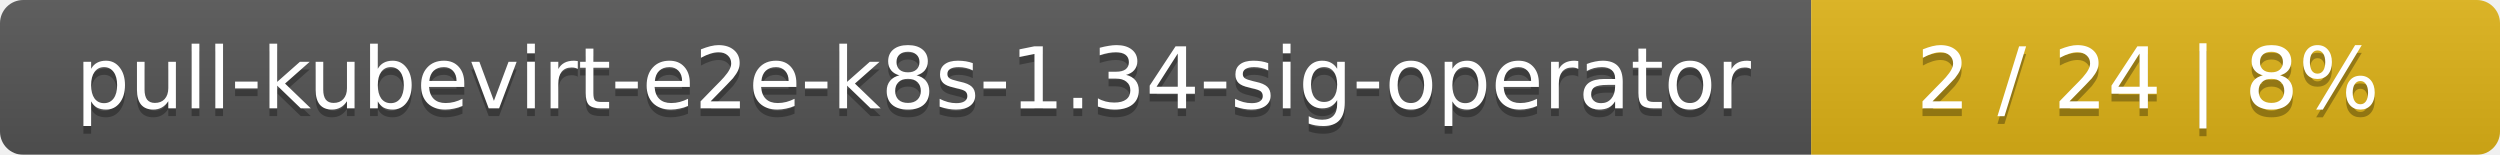
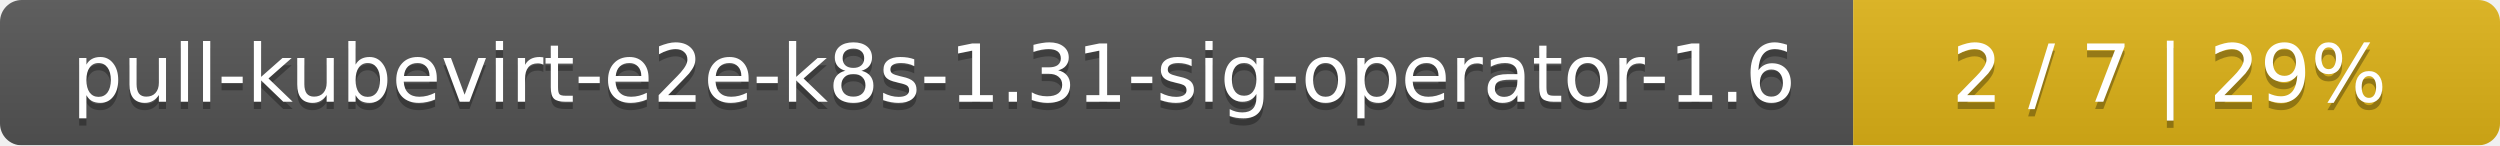
- <svg xmlns="http://www.w3.org/2000/svg" width="323" height="20">
+ <svg xmlns="http://www.w3.org/2000/svg" width="344" height="20">
  <linearGradient id="smooth" x2="0" y2="100%">
    <stop offset="0" stop-color="#bbb" stop-opacity=".1" />
    <stop offset="1" stop-opacity=".1" />
  </linearGradient>
  <mask id="round">
-     <rect width="323" height="20" rx="3" fill="#fff" />
+     <rect width="344" height="20" rx="3" fill="#fff" />
  </mask>
  <g mask="url(#round)">
-     <rect width="234" height="20" fill="#555" />
-     <rect x="234" width="89" height="20" fill="#dfb317" />
-     <rect width="323" height="20" fill="url(#smooth)" />
+     <rect width="255" height="20" fill="#555" />
+     <rect x="255" width="89" height="20" fill="#dfb317" />
+     <rect width="344" height="20" fill="url(#smooth)" />
  </g>
  <g fill="#fff" text-anchor="middle" font-family="DejaVu Sans,Verdana,Geneva,sans-serif" font-size="11">
-     <text x="118" y="15" fill="#010101" fill-opacity=".3">pull-kubevirt-e2e-k8s-1.34-sig-operator</text>
-     <text x="118" y="14">pull-kubevirt-e2e-k8s-1.34-sig-operator</text>
-     <text x="277.5" y="15" fill="#010101" fill-opacity=".3">2 / 24    |    8%</text>
-     <text x="277.5" y="14">2 / 24    |    8%</text>
+     <text x="128.5" y="15" fill="#010101" fill-opacity=".3">pull-kubevirt-e2e-k8s-1.31-sig-operator-1.6</text>
+     <text x="128.5" y="14">pull-kubevirt-e2e-k8s-1.31-sig-operator-1.6</text>
+     <text x="298.5" y="15" fill="#010101" fill-opacity=".3">2 / 7    |    29%</text>
+     <text x="298.5" y="14">2 / 7    |    29%</text>
  </g>
</svg>
